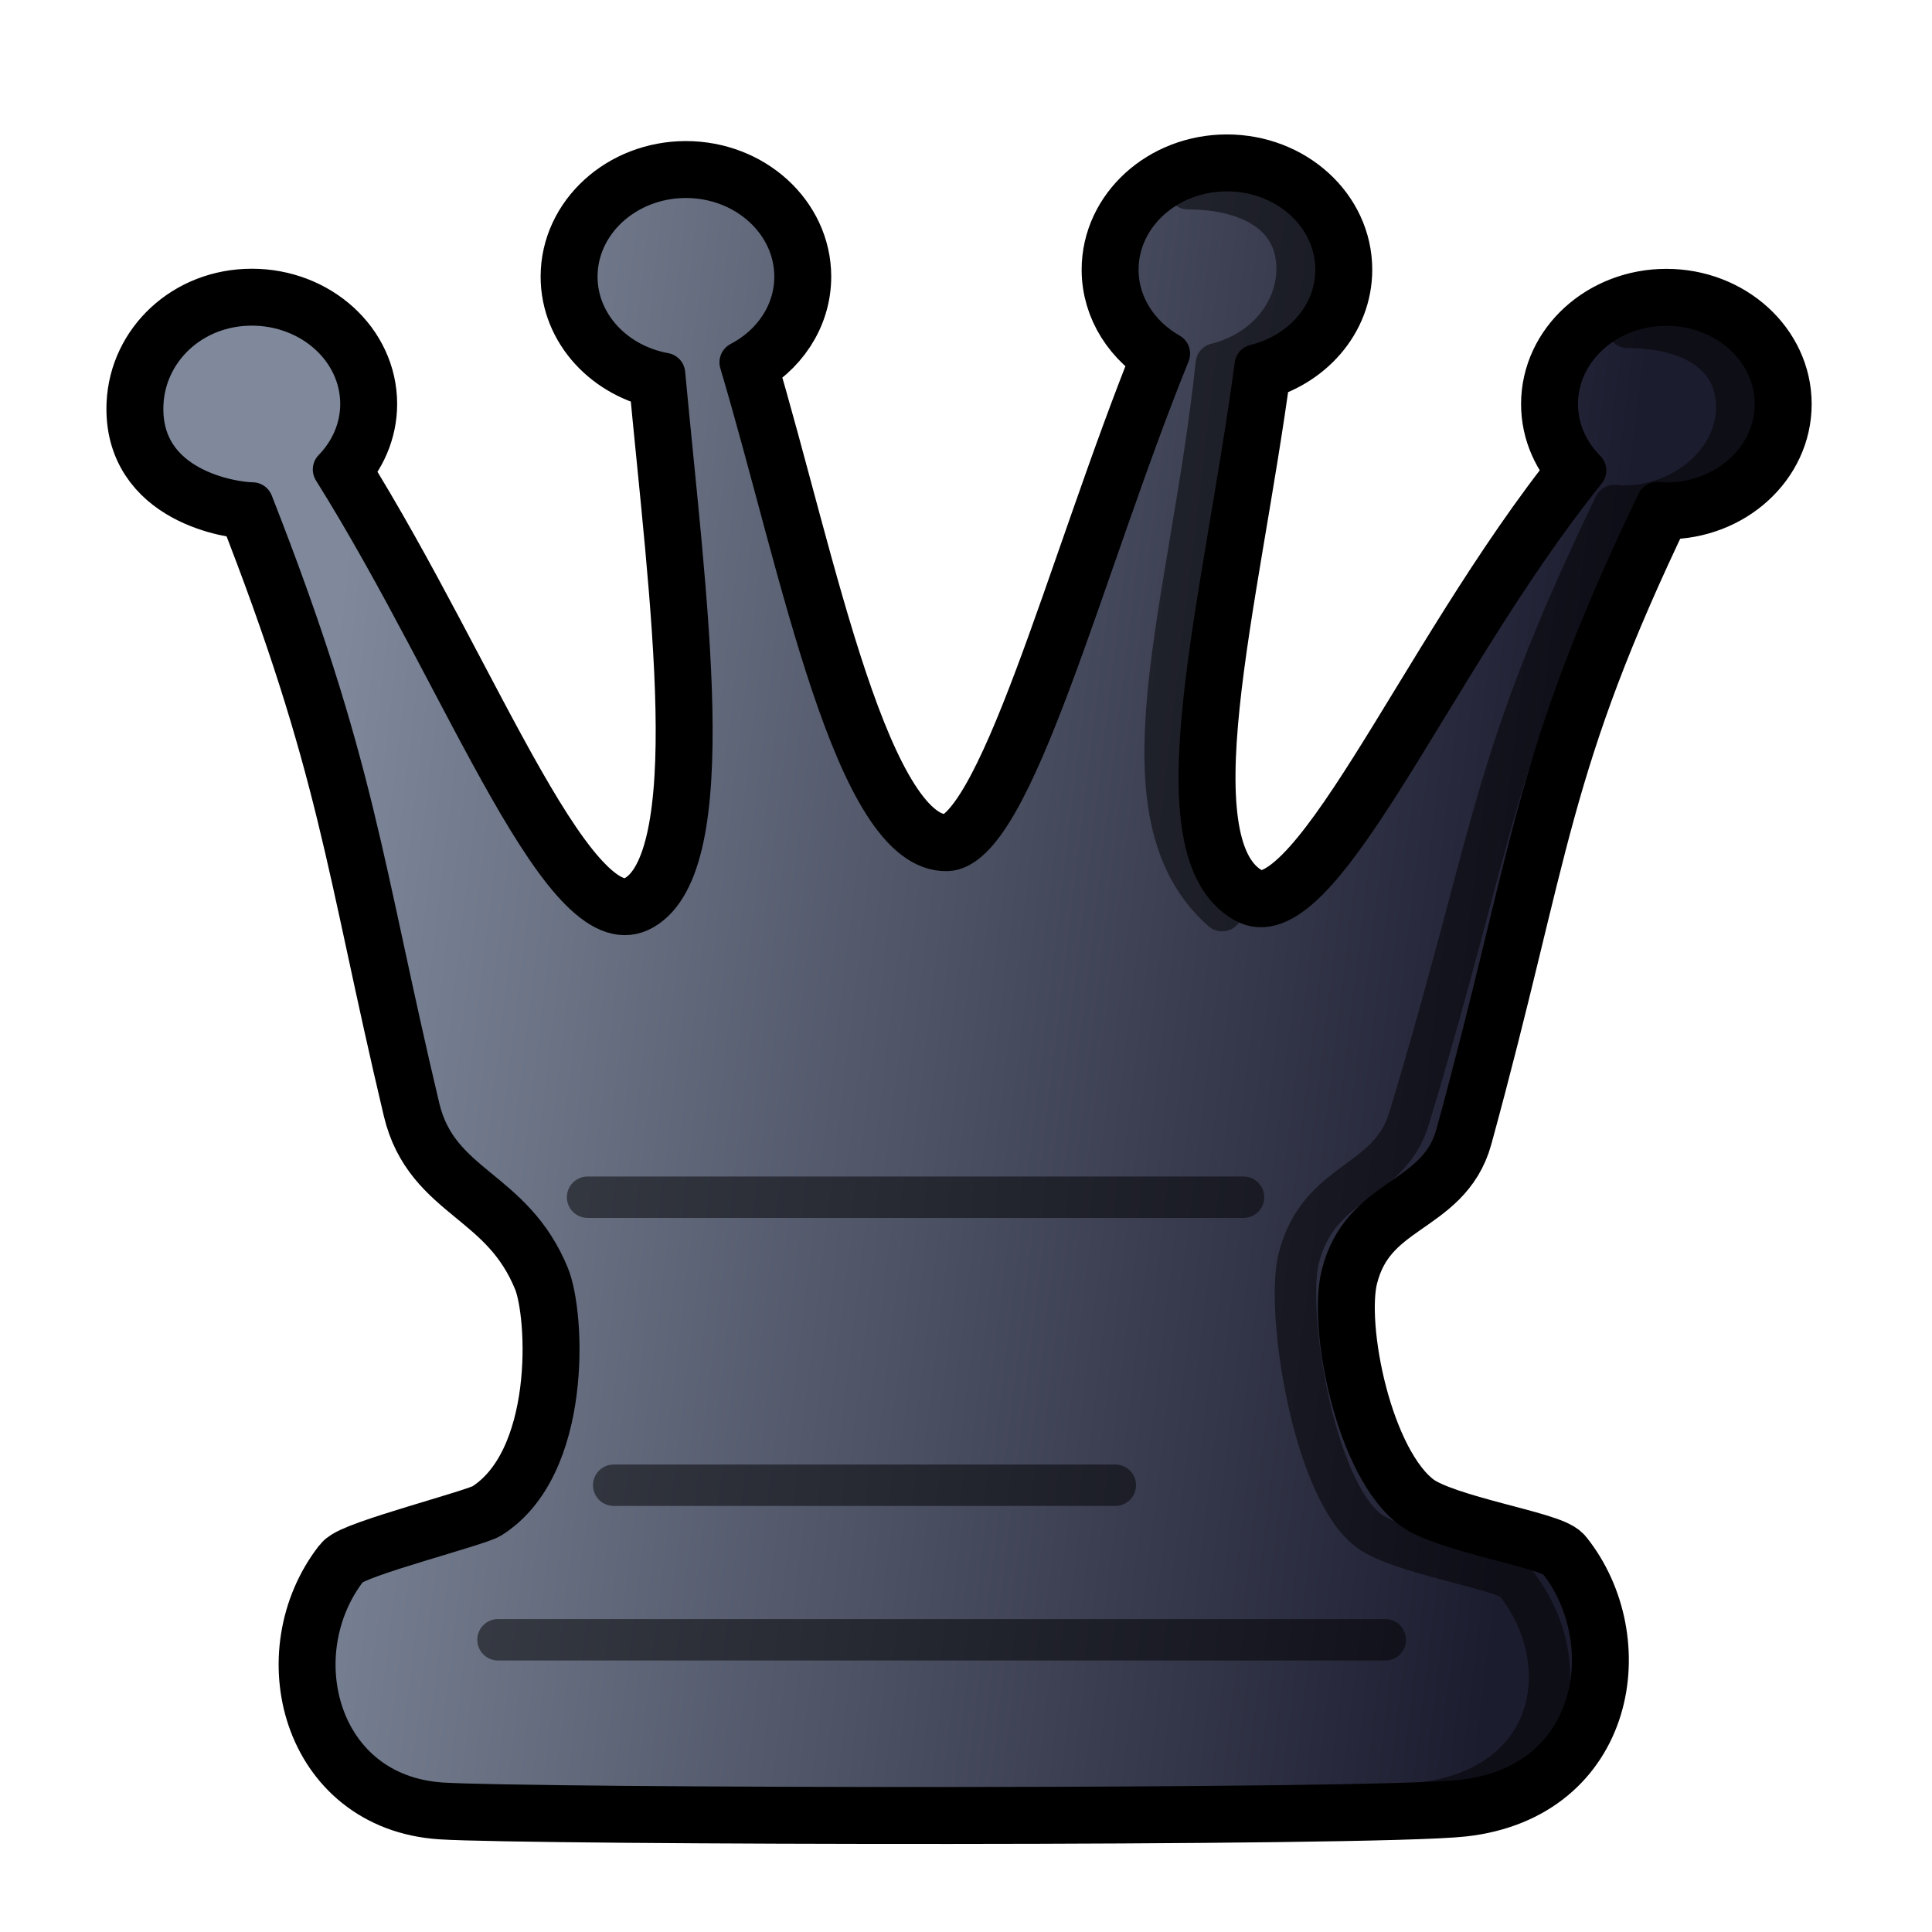
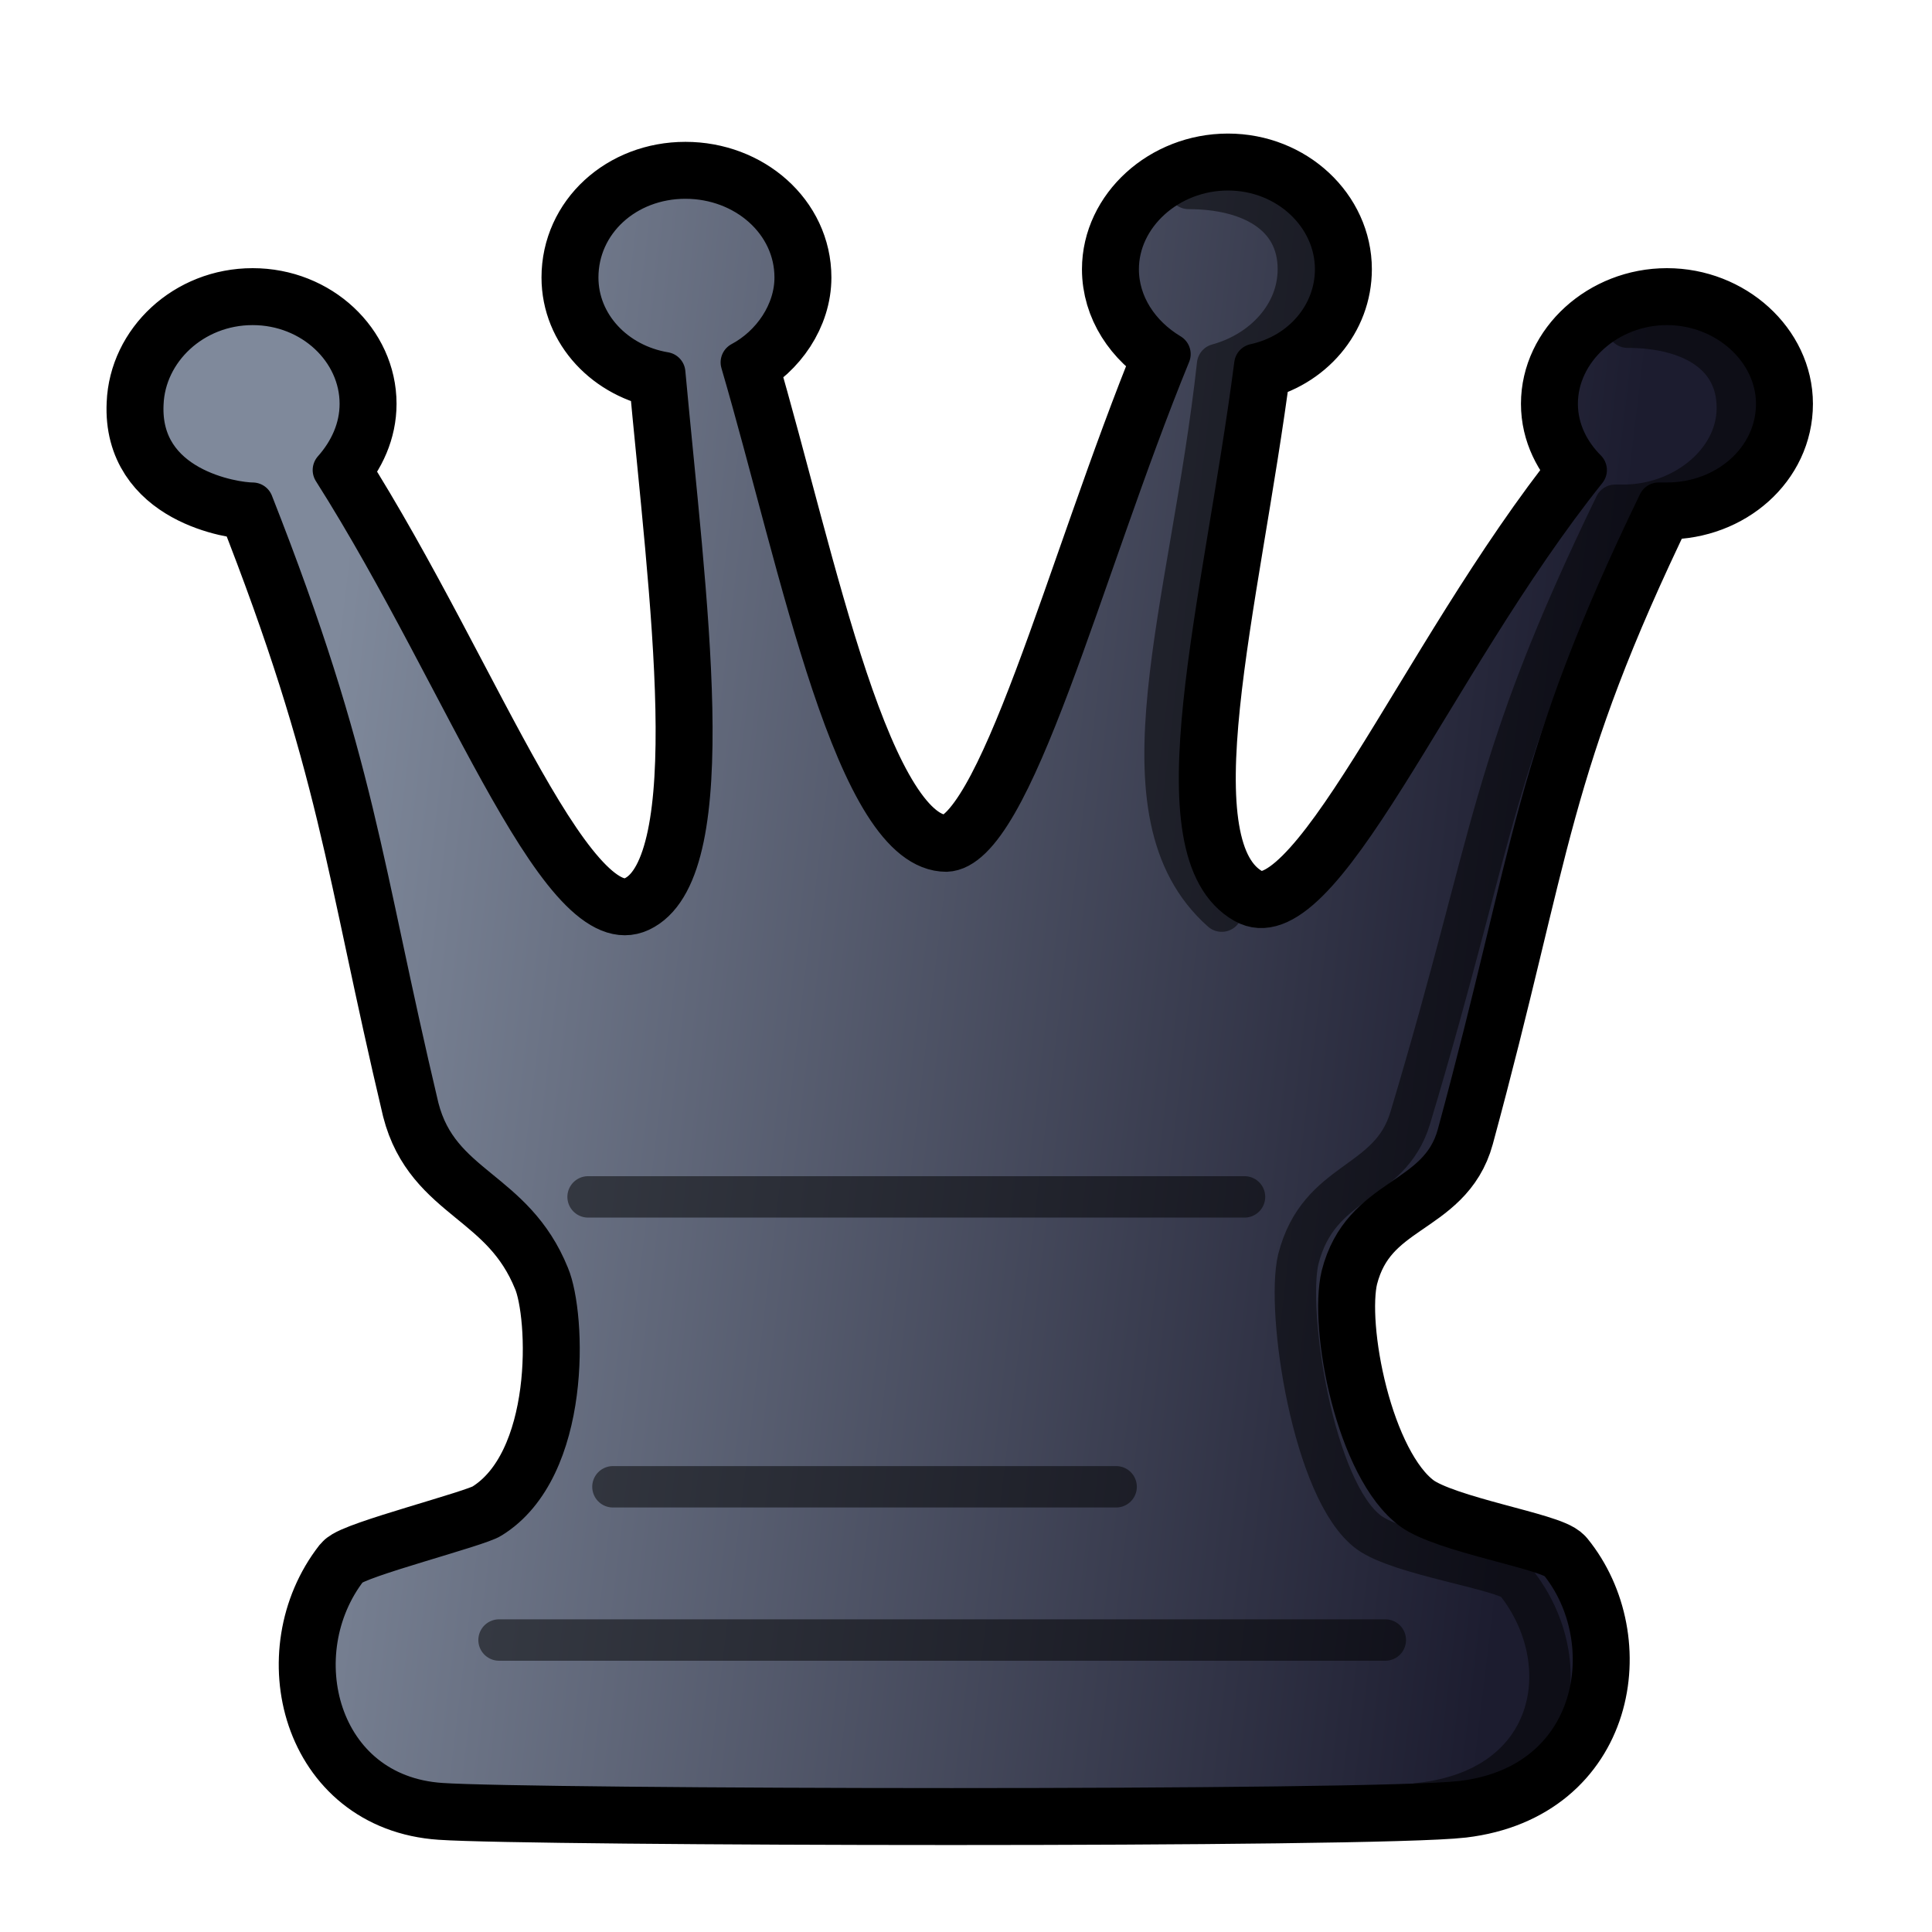
- <svg xmlns="http://www.w3.org/2000/svg" xmlns:xlink="http://www.w3.org/1999/xlink" id="queen" width="700pt" height="700pt" version="1.1" viewBox="0 0 933.333 933.333">
+ <svg xmlns="http://www.w3.org/2000/svg" xmlns:xlink="http://www.w3.org/1999/xlink" id="queen" version="1.1" viewBox="0 0 933 933">
  <style id="style-base">.base{fill-opacity:1;fill-rule:evenodd;stroke-miterlimit:4;stroke-dasharray:none;stroke-linecap:round;stroke-linejoin:round;stroke-opacity:1}.stroke-medium{stroke-width:20}.stroke-color{stroke:#000}</style>
  <defs id="defs1194">
-     <linearGradient xlink:href="#fillGradient" id="main-gradient" x1="660.518" x2="757.722" y1="90.377" y2="103.719" gradientTransform="matrix(6.24848 0 0 7.12396 -3974.844 -259.448)" gradientUnits="userSpaceOnUse" />
+     <linearGradient xlink:href="#fillGradient" id="main-gradient" x1="660.5" x2="757.7" y1="90.4" y2="103.7" gradientTransform="matrix(6.24848 0 0 7.12396 -3975 -259)" gradientUnits="userSpaceOnUse" />
    <linearGradient id="fillGradient">
-       <stop id="stop0" offset="0" style="stop-color:#7f899b;stop-opacity:1" />
-       <stop id="stop1" offset="1" style="stop-color:#1c1c2f;stop-opacity:1" />
+       <stop id="stop0" offset="0" stop-color="#7f899b" stop-opacity="1" />
+       <stop id="stop1" offset="1" stop-color="#1c1c2f" stop-opacity="1" />
    </linearGradient>
  </defs>
-   <path id="boundary" d="M592.728 82.443c-29.09 0-52.693 21.422-52.693 47.834 0 17.116 9.995 32.085 24.89 40.542-42.475 104.89-75.826 239.617-107.61 240.034-44.694.586-70.138-136.44-99.75-235.805 15.85-8.253 26.493-23.65 26.493-41.417 0-26.412-23.604-47.98-52.693-47.98-29.09 0-52.693 21.568-52.693 47.98 0 23.2 18.212 42.448 42.358 46.813 10.126 108.968 28.24 236.241-10.173 258.761-38.38 22.502-84.2-107.74-149.746-212.406 8.203-8.437 13.246-19.517 13.246-31.646 0-26.412-23.603-47.834-52.693-47.834-29.09 0-51.493 21.449-52.693 47.834-1.874 41.234 43.863 47.798 52.985 47.833 49.94 127.223 52.395 173.68 80.492 292.121 9.188 38.727 45.293 38.65 62.675 81.33 7.582 18.618 11.222 92.334-28.259 116.845-5.982 3.714-64.577 18.568-68.862 24.062-32.077 41.13-14.915 109.805 45.27 113.751 42.274 2.772 449.37 3.516 493.037-1.312 67.002-7.409 77.352-77.465 46.434-116.23-4.736-5.938-55.621-13.666-70.463-24.646-27.106-20.053-40.417-87.51-34.064-112.908 9.648-38.571 46.438-35.27 55.33-67.753 38.28-139.832 36.474-179.45 97.097-305.494 1.444.107 2.891.291 4.367.291 29.09 0 52.693-21.421 52.692-47.833 0-26.413-23.603-47.834-52.692-47.834-29.09 0-52.693 21.421-52.693 47.834 0 12.344 5.218 23.593 13.682 32.083-76.159 94.624-128.154 229.278-164.791 208.503-44.165-25.044-10.251-143.698 5.203-259.435 22.466-5.473 39.01-23.966 39.01-46.084 0-26.412-23.604-47.834-52.693-47.834z" class="base stroke-color" style="fill:none;stroke-width:35" />
-   <path id="main" d="M592.728 82.443c-29.09 0-52.693 21.422-52.693 47.834 0 17.116 9.995 32.085 24.89 40.542-42.475 104.89-75.826 239.617-107.61 240.034-44.694.586-70.138-136.44-99.75-235.805 15.85-8.253 26.493-23.65 26.493-41.417 0-26.412-23.604-47.98-52.693-47.98-29.09 0-52.693 21.568-52.693 47.98 0 23.2 18.212 42.448 42.358 46.813 10.126 108.968 28.24 236.241-10.173 258.761-38.38 22.502-84.2-107.74-149.746-212.406 8.203-8.437 13.246-19.517 13.246-31.646 0-26.412-23.603-47.834-52.693-47.834-29.09 0-51.493 21.449-52.693 47.834-1.874 41.234 43.863 47.798 52.985 47.833 49.94 127.223 52.395 173.68 80.492 292.121 9.188 38.727 45.293 38.65 62.675 81.33 7.582 18.618 11.222 92.334-28.259 116.845-5.982 3.714-64.577 18.568-68.862 24.062-32.077 41.13-14.915 109.805 45.27 113.751 42.274 2.772 449.37 3.516 493.037-1.312 67.002-7.409 77.352-77.465 46.434-116.23-4.736-5.938-55.621-13.666-70.463-24.646-27.106-20.053-40.417-87.51-34.064-112.908 9.648-38.571 46.438-35.27 55.33-67.753 38.28-139.832 36.474-179.45 97.097-305.494 1.444.107 2.891.291 4.367.291 29.09 0 52.693-21.421 52.692-47.833 0-26.413-23.603-47.834-52.692-47.834-29.09 0-52.693 21.421-52.693 47.834 0 12.344 5.218 23.593 13.682 32.083-76.159 94.624-128.154 229.278-164.791 208.503-44.165-25.044-10.251-143.698 5.203-259.435 22.466-5.473 39.01-23.966 39.01-46.084 0-26.412-23.604-47.834-52.693-47.834z" class="base stroke-color stroke-medium" style="fill:url(#main-gradient)" />
-   <path id="deco-lines" d="M283.857 578.365h316.878zM296.472 717.5H538.81zm-55.9 74.666H669.24z" class="base stroke-color stroke-medium" style="opacity:.5;fill:none" />
-   <path id="deco-side" d="M590.403 439.928c-53.067-46.89-15.382-145.834-2.82-264.168 22.467-5.472 39.01-23.966 39.01-46.084 0-26.412-23.603-38.5-52.692-38.5m111.58 780.006c67.003-7.408 77.353-68.131 46.435-106.897-4.736-5.937-55.621-13.666-70.463-24.646-27.106-20.052-40.417-106.176-34.064-131.574 9.648-38.571 43.603-35.51 53.33-67.753 42.402-140.555 38.585-170.069 99.207-296.113 1.445.107 2.892.292 4.367.292 29.09 0 54.693-21.422 54.693-47.834 0-26.412-23.603-38.5-52.693-38.5" class="base stroke-color stroke-medium" style="opacity:.5;fill:none" />
+   <path id="boundary" fill="none" stroke-width="35" d="M593 82c-29 0-53 22-53 48 0 17 10 32 25 41-43 105-76 239-108 240-44 0-70-137-99-236 15-8 26-24 26-41 0-27-24-48-53-48s-52 21-52 48c0 23 18 42 42 46 10 109 28 237-10 259-39 23-84-108-150-212 8-9 13-20 13-32 0-26-23-48-52-48s-52 22-53 48c-2 41 44 48 53 48 50 127 52 174 80 292 10 39 46 39 63 81 8 19 11 93-28 117-6 4-65 19-69 24-32 41-15 110 45 114 43 3 450 4 493-1 67-8 78-78 47-116-5-6-56-14-71-25-27-20-40-88-34-113 10-39 47-35 56-68 38-140 36-179 97-305h4c29 0 53-21 53-48 0-26-24-48-53-48s-53 22-53 48c0 13 6 24 14 32-76 95-128 230-165 209-44-25-10-144 5-260 23-5 39-24 39-46 0-26-23-48-52-48z" class="base stroke-color" />
+   <path id="main" fill="url(#main-gradient)" d="M593 82c-29 0-53 22-53 48 0 17 10 32 25 41-43 105-76 239-108 240-44 0-70-137-99-236 15-8 26-24 26-41 0-27-24-48-53-48s-52 21-52 48c0 23 18 42 42 46 10 109 28 237-10 259-39 23-84-108-150-212 8-9 13-20 13-32 0-26-23-48-52-48s-52 22-53 48c-2 41 44 48 53 48 50 127 52 174 80 292 10 39 46 39 63 81 8 19 11 93-28 117-6 4-65 19-69 24-32 41-15 110 45 114 43 3 450 4 493-1 67-8 78-78 47-116-5-6-56-14-71-25-27-20-40-88-34-113 10-39 47-35 56-68 38-140 36-179 97-305h4c29 0 53-21 53-48 0-26-24-48-53-48s-53 22-53 48c0 13 6 24 14 32-76 95-128 230-165 209-44-25-10-144 5-260 23-5 39-24 39-46 0-26-23-48-52-48z" class="base stroke-color stroke-medium" />
+   <path id="deco-lines" fill="none" d="M284 578h317zm12 140h243zm-55 74h428z" class="base stroke-color stroke-medium" opacity=".5" />
+   <path id="deco-side" fill="none" d="M590 440c-53-47-15-146-2-264 22-6 39-24 39-46 0-27-24-39-53-39m111 780c67-7 78-68 47-107-5-6-56-13-71-24-27-20-40-107-34-132 10-39 44-35 54-68 42-140 38-170 99-296h4c29 0 55-21 55-47 0-27-24-39-53-39" class="base stroke-color stroke-medium" opacity=".5" />
</svg>
